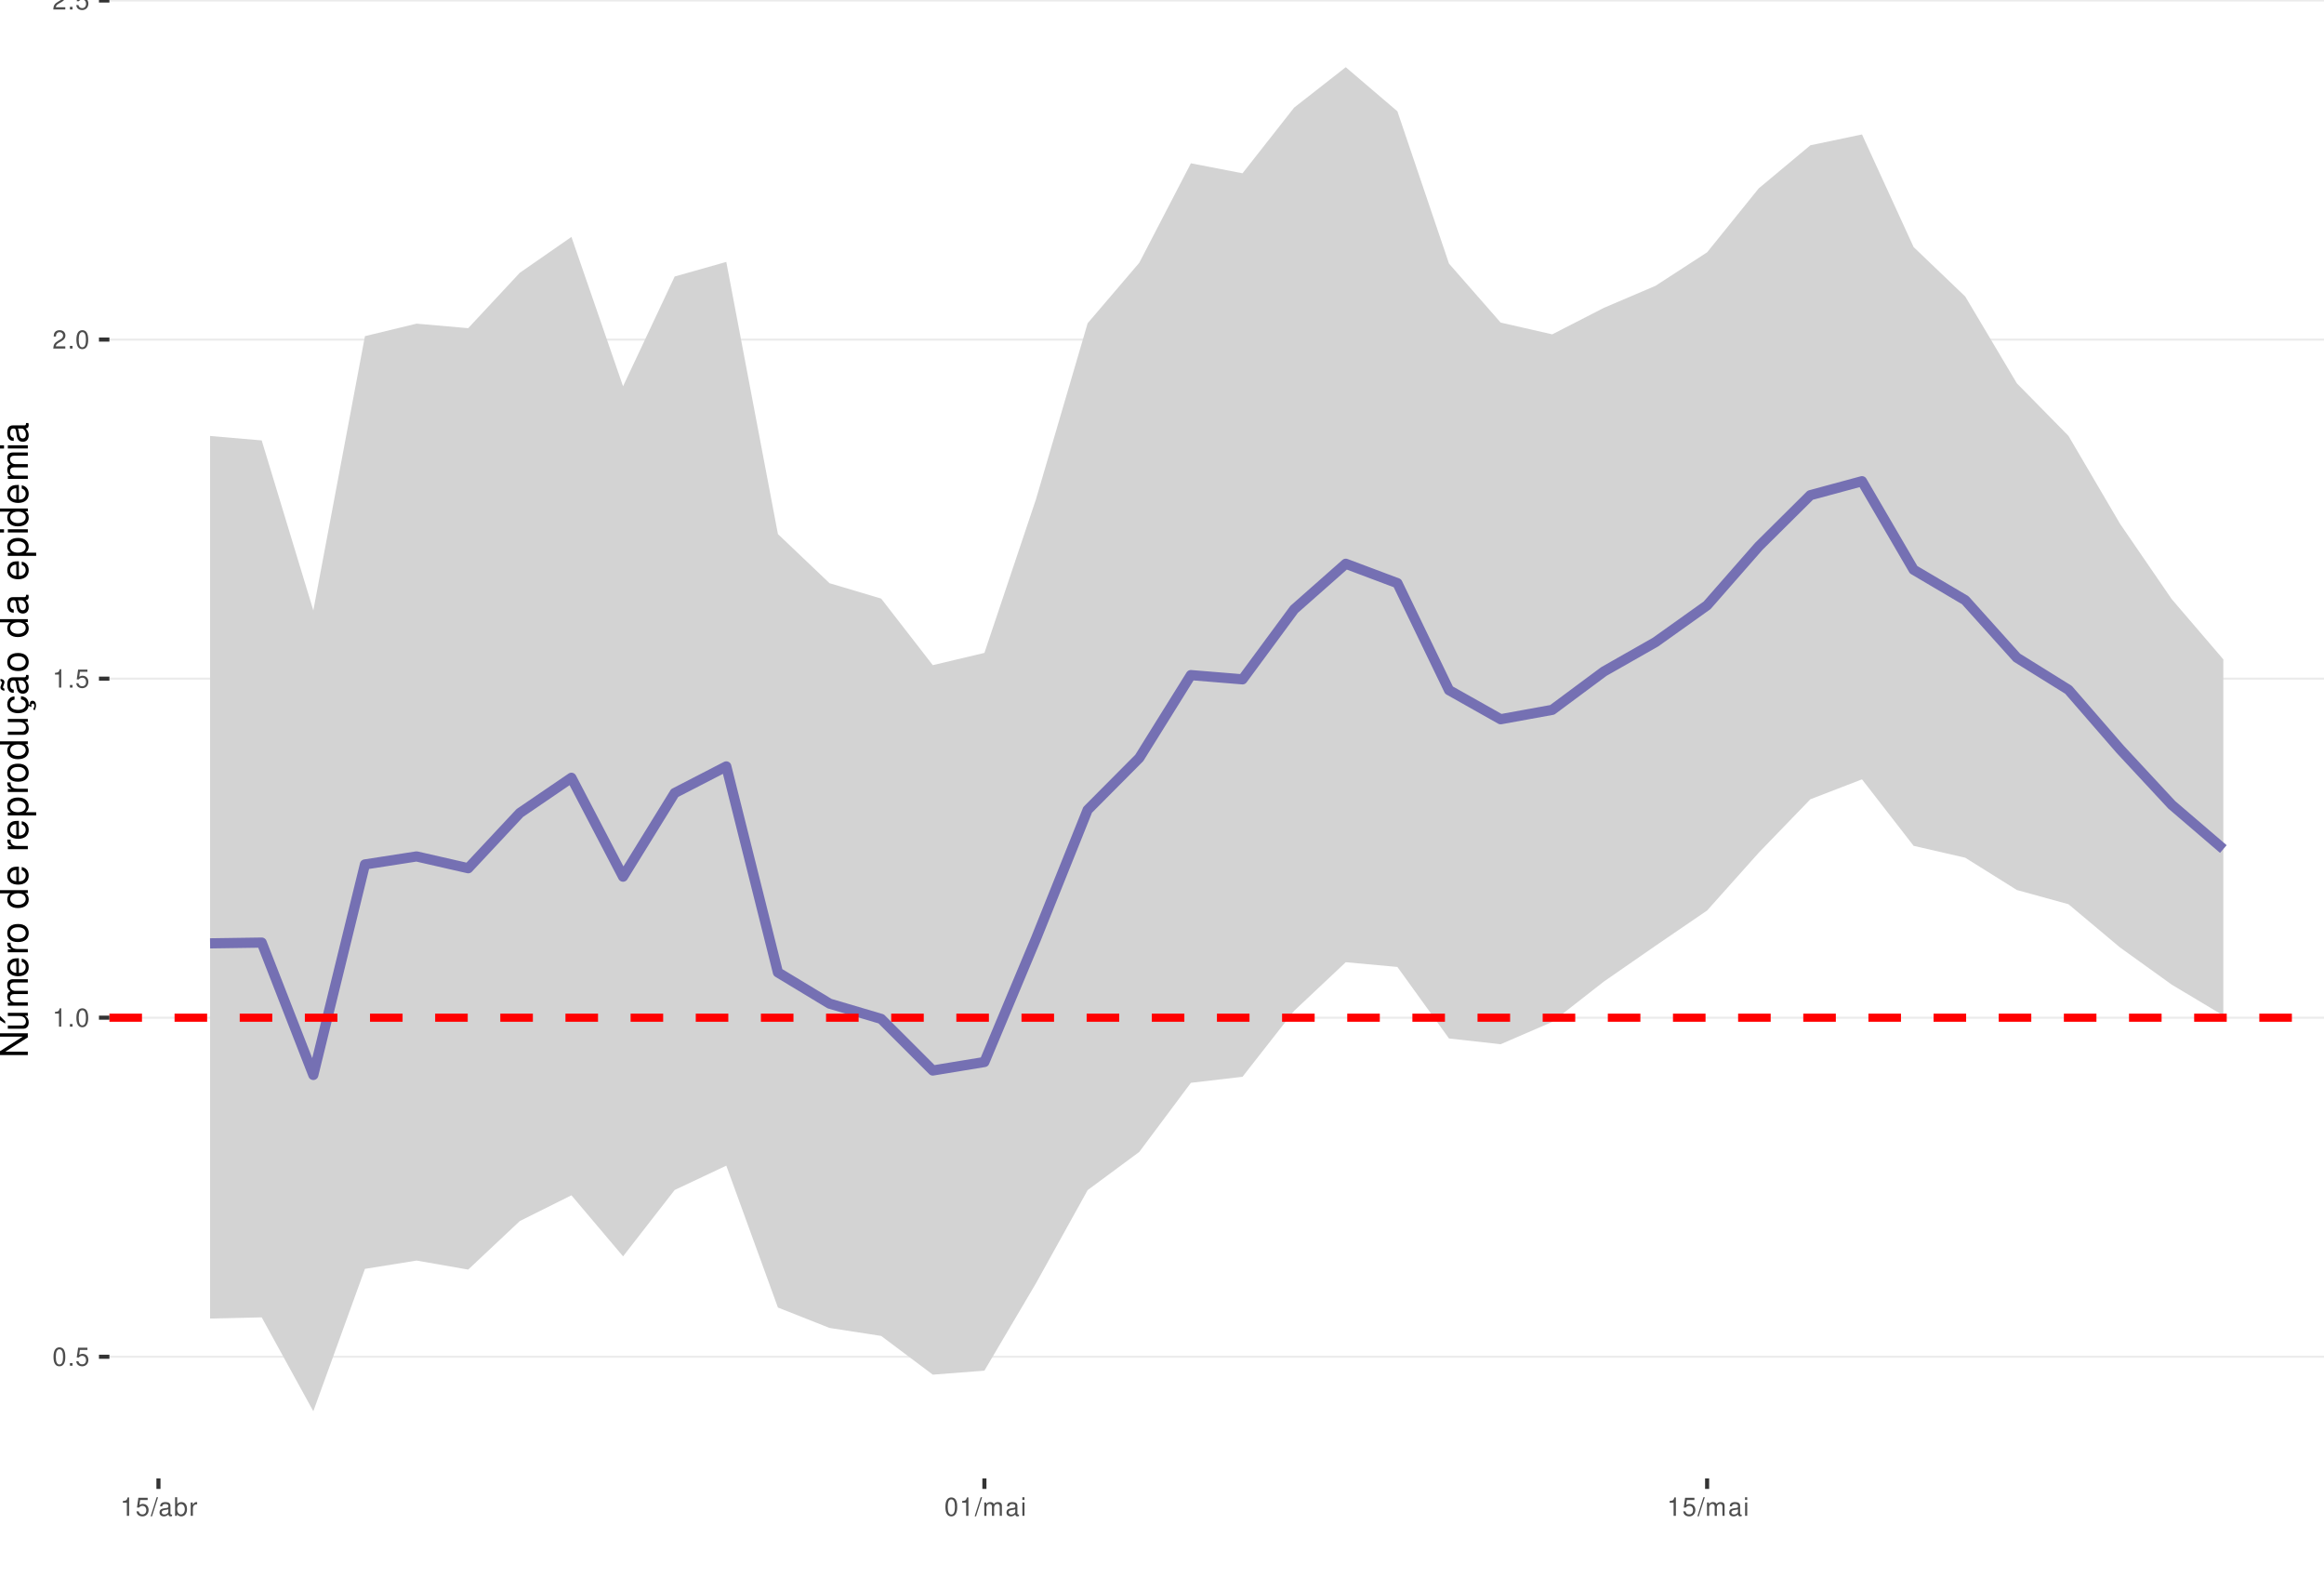
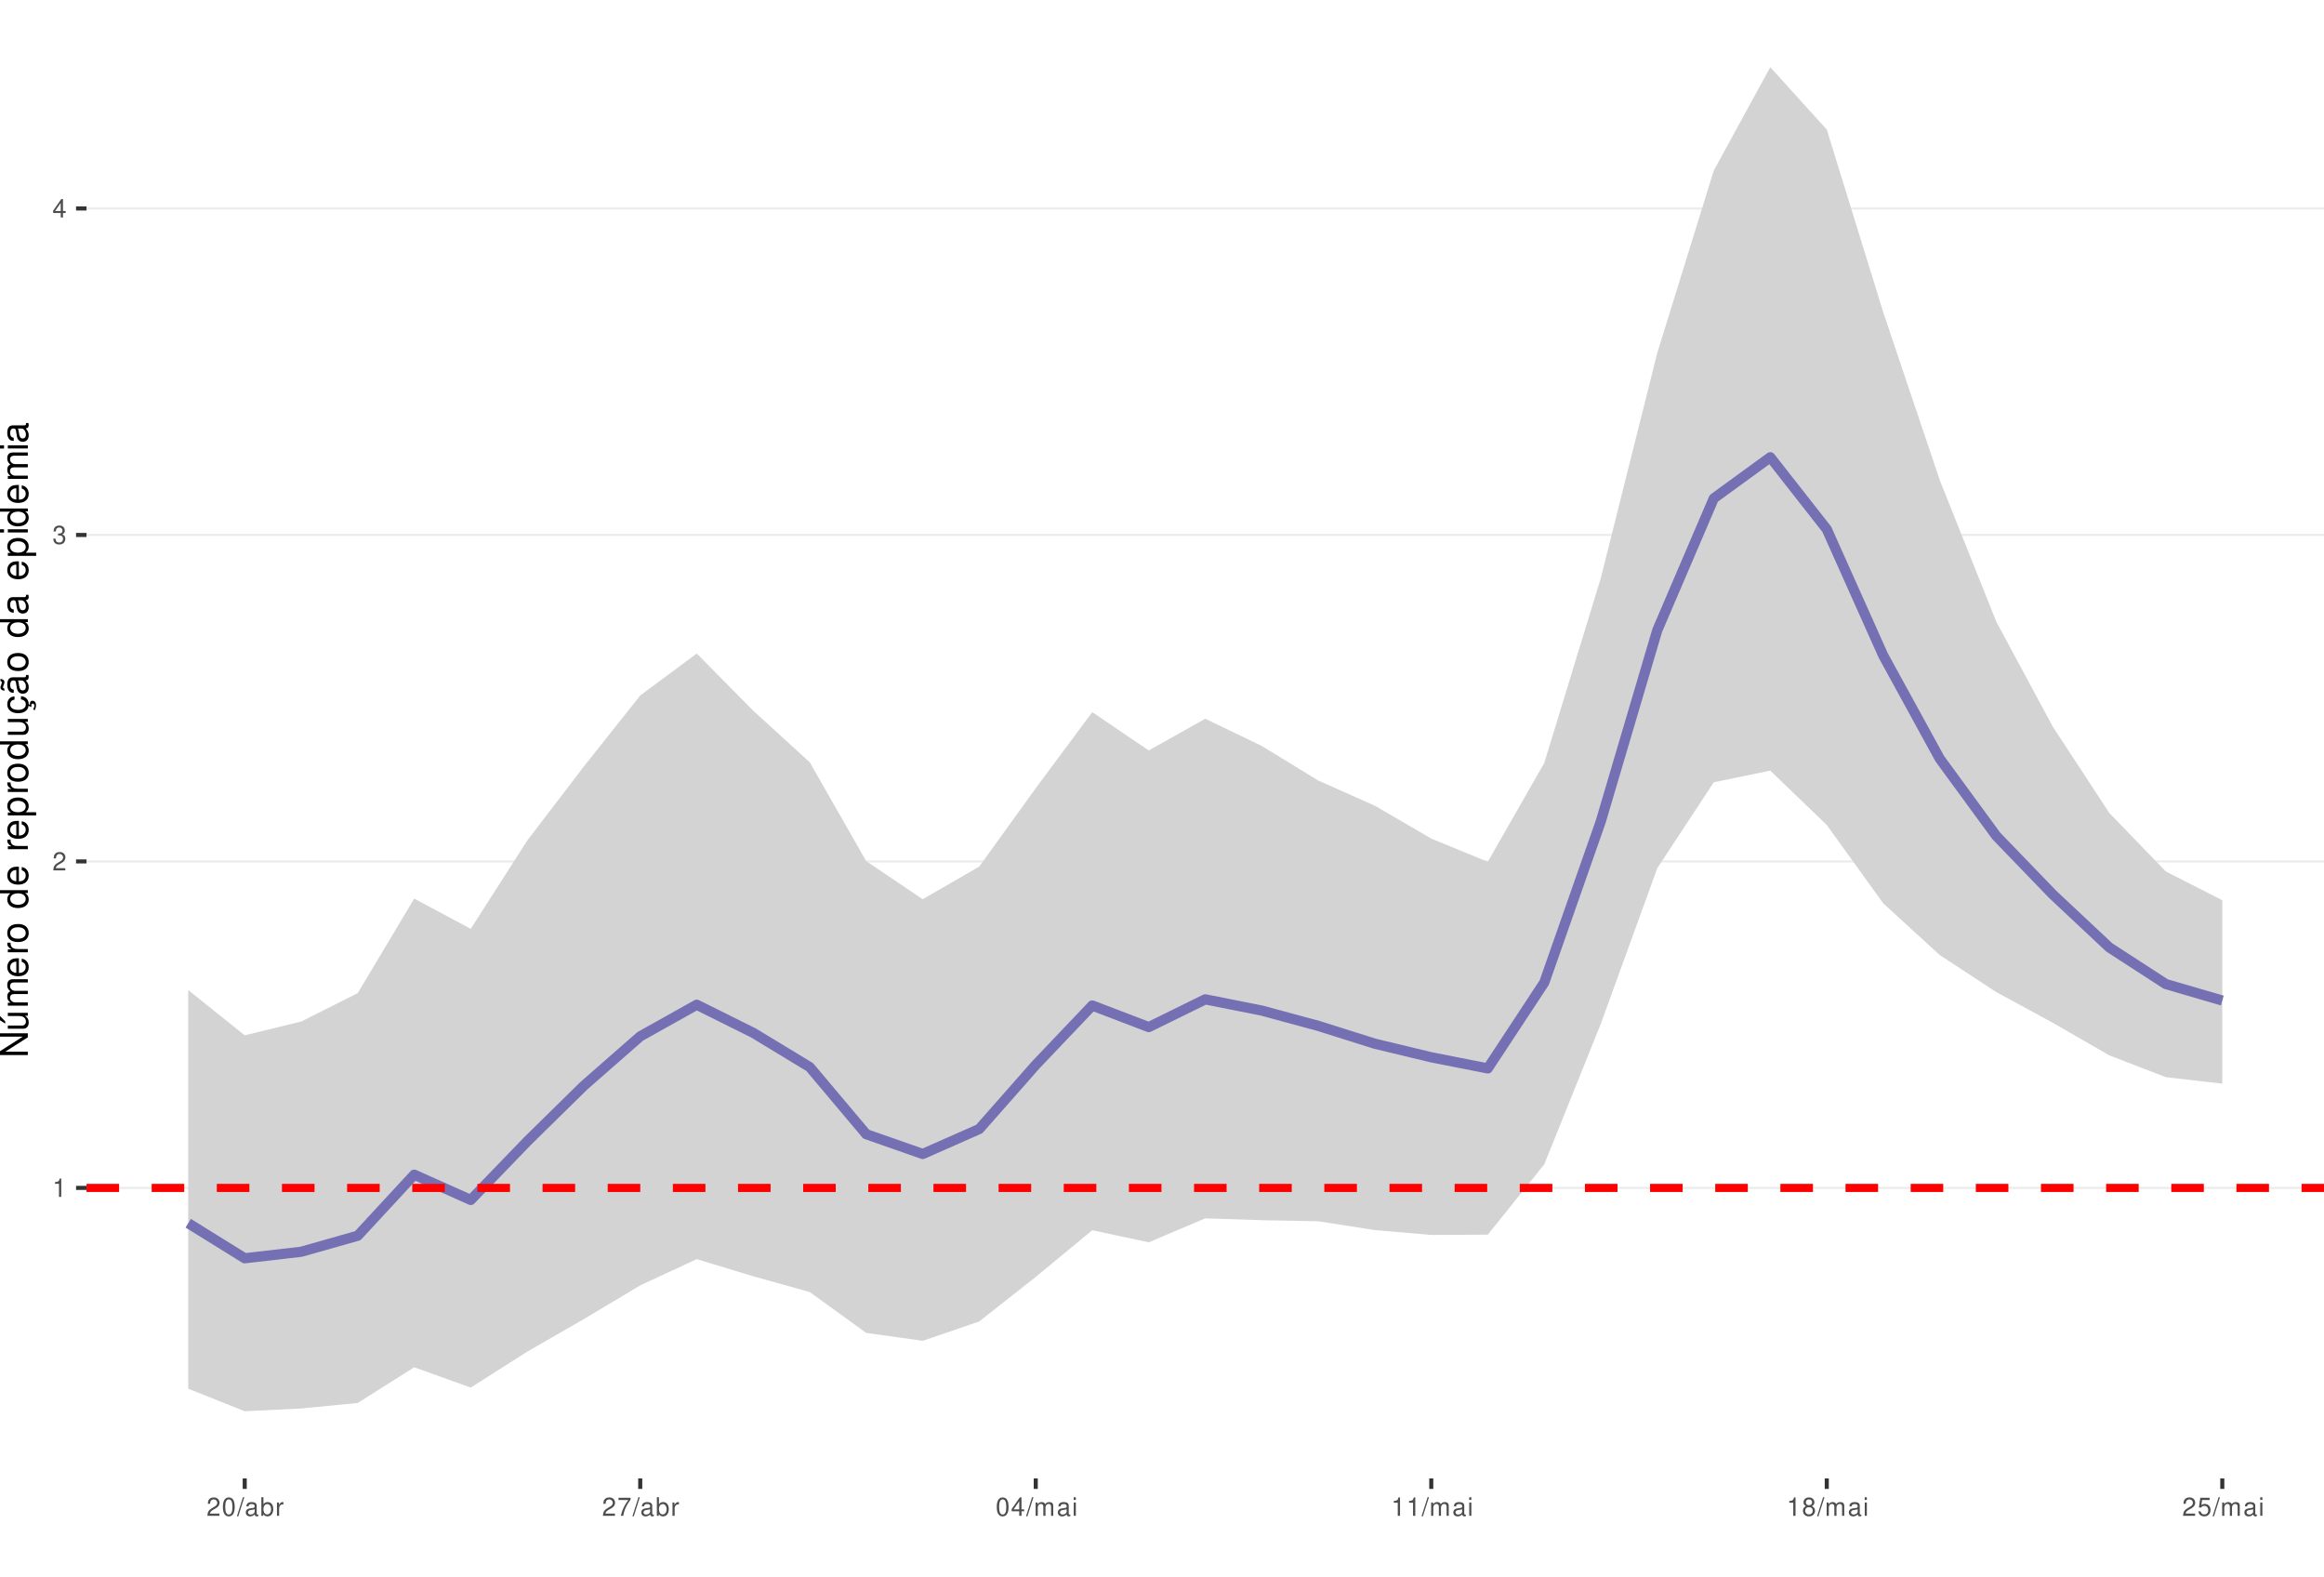
<svg xmlns="http://www.w3.org/2000/svg" xmlns:xlink="http://www.w3.org/1999/xlink" width="609pt" height="413pt" viewBox="0 0 609 413" version="1.1">
  <defs>
    <g>
      <symbol overflow="visible" id="glyph0-0">
        <path style="stroke:none;" d="" />
      </symbol>
      <symbol overflow="visible" id="glyph0-1">
+         <path style="stroke:none;" d="M 1.719 -3.422 L 1.719 0 L 2.312 0 L 2.312 -4.812 L 1.922 -4.812 C 1.719 -4.078 1.578 -3.969 0.672 -3.859 L 0.672 -3.422 Z M 1.719 -3.422 " />
+       </symbol>
+       <symbol overflow="visible" id="glyph0-2">
+         <path style="stroke:none;" d="M 3.375 -0.578 L 0.891 -0.578 C 0.938 -0.984 1.156 -1.234 1.734 -1.578 L 2.406 -1.953 C 3.062 -2.328 3.406 -2.812 3.406 -3.406 C 3.406 -3.812 3.234 -4.188 2.969 -4.438 C 2.688 -4.688 2.344 -4.812 1.891 -4.812 C 1.297 -4.812 0.844 -4.594 0.578 -4.188 C 0.422 -3.938 0.344 -3.641 0.328 -3.141 L 0.922 -3.141 C 0.938 -3.469 0.984 -3.672 1.062 -3.828 C 1.219 -4.125 1.516 -4.297 1.875 -4.297 C 2.406 -4.297 2.797 -3.906 2.797 -3.391 C 2.797 -3.016 2.578 -2.672 2.156 -2.438 L 1.547 -2.078 C 0.562 -1.516 0.281 -1.062 0.219 0 L 3.375 0 Z M 3.375 -0.578 " />
+       </symbol>
+       <symbol overflow="visible" id="glyph0-3">
+         <path style="stroke:none;" d="M 1.469 -2.219 L 1.797 -2.219 C 2.422 -2.219 2.766 -1.922 2.766 -1.344 C 2.766 -0.734 2.406 -0.359 1.797 -0.359 C 1.156 -0.359 0.844 -0.688 0.797 -1.391 L 0.219 -1.391 C 0.234 -1.016 0.312 -0.766 0.422 -0.547 C 0.672 -0.078 1.125 0.156 1.766 0.156 C 2.75 0.156 3.375 -0.438 3.375 -1.344 C 3.375 -1.953 3.141 -2.297 2.562 -2.484 C 3.016 -2.672 3.234 -3 3.234 -3.484 C 3.234 -4.312 2.688 -4.812 1.797 -4.812 C 0.844 -4.812 0.328 -4.281 0.312 -3.266 L 0.906 -3.266 C 0.906 -3.547 0.938 -3.719 1 -3.875 C 1.141 -4.141 1.438 -4.297 1.797 -4.297 C 2.312 -4.297 2.625 -3.984 2.625 -3.469 C 2.625 -3.125 2.516 -2.922 2.25 -2.812 C 2.094 -2.75 1.875 -2.719 1.469 -2.703 Z M 1.469 -2.219 " />
+       </symbol>
+       <symbol overflow="visible" id="glyph0-4">
+         <path style="stroke:none;" d="M 2.172 -1.172 L 2.172 0 L 2.766 0 L 2.766 -1.172 L 3.469 -1.172 L 3.469 -1.688 L 2.766 -1.688 L 2.766 -4.812 L 2.328 -4.812 L 0.188 -1.781 L 0.188 -1.172 Z M 2.172 -1.688 L 0.703 -1.688 L 2.172 -3.812 Z M 2.172 -1.688 " />
+       </symbol>
+       <symbol overflow="visible" id="glyph0-5">
        <path style="stroke:none;" d="M 1.828 -4.812 C 1.391 -4.812 0.984 -4.609 0.75 -4.281 C 0.438 -3.859 0.281 -3.219 0.281 -2.328 C 0.281 -0.703 0.812 0.156 1.828 0.156 C 2.828 0.156 3.375 -0.703 3.375 -2.297 C 3.375 -3.219 3.234 -3.844 2.922 -4.281 C 2.672 -4.625 2.281 -4.812 1.828 -4.812 Z M 1.828 -4.297 C 2.469 -4.297 2.781 -3.641 2.781 -2.344 C 2.781 -0.969 2.469 -0.328 1.812 -0.328 C 1.203 -0.328 0.891 -1 0.891 -2.328 C 0.891 -3.641 1.203 -4.297 1.828 -4.297 Z M 1.828 -4.297 " />
-       </symbol>
-       <symbol overflow="visible" id="glyph0-2">
-         <path style="stroke:none;" d="M 1.266 -0.688 L 0.578 -0.688 L 0.578 0 L 1.266 0 Z M 1.266 -0.688 " />
-       </symbol>
-       <symbol overflow="visible" id="glyph0-3">
-         <path style="stroke:none;" d="M 3.172 -4.719 L 0.734 -4.719 L 0.375 -2.156 L 0.922 -2.156 C 1.188 -2.469 1.422 -2.594 1.797 -2.594 C 2.422 -2.594 2.812 -2.156 2.812 -1.453 C 2.812 -0.781 2.422 -0.359 1.781 -0.359 C 1.266 -0.359 0.953 -0.625 0.812 -1.156 L 0.234 -1.156 C 0.312 -0.766 0.375 -0.578 0.516 -0.406 C 0.781 -0.047 1.266 0.156 1.797 0.156 C 2.75 0.156 3.422 -0.547 3.422 -1.531 C 3.422 -2.469 2.797 -3.109 1.891 -3.109 C 1.562 -3.109 1.297 -3.016 1.016 -2.828 L 1.203 -4.141 L 3.172 -4.141 Z M 3.172 -4.719 " />
-       </symbol>
-       <symbol overflow="visible" id="glyph0-4">
-         <path style="stroke:none;" d="M 1.719 -3.422 L 1.719 0 L 2.312 0 L 2.312 -4.812 L 1.922 -4.812 C 1.719 -4.078 1.578 -3.969 0.672 -3.859 L 0.672 -3.422 Z M 1.719 -3.422 " />
-       </symbol>
-       <symbol overflow="visible" id="glyph0-5">
-         <path style="stroke:none;" d="M 3.375 -0.578 L 0.891 -0.578 C 0.938 -0.984 1.156 -1.234 1.734 -1.578 L 2.406 -1.953 C 3.062 -2.328 3.406 -2.812 3.406 -3.406 C 3.406 -3.812 3.234 -4.188 2.969 -4.438 C 2.688 -4.688 2.344 -4.812 1.891 -4.812 C 1.297 -4.812 0.844 -4.594 0.578 -4.188 C 0.422 -3.938 0.344 -3.641 0.328 -3.141 L 0.922 -3.141 C 0.938 -3.469 0.984 -3.672 1.062 -3.828 C 1.219 -4.125 1.516 -4.297 1.875 -4.297 C 2.406 -4.297 2.797 -3.906 2.797 -3.391 C 2.797 -3.016 2.578 -2.672 2.156 -2.438 L 1.547 -2.078 C 0.562 -1.516 0.281 -1.062 0.219 0 L 3.375 0 Z M 3.375 -0.578 " />
      </symbol>
      <symbol overflow="visible" id="glyph0-6">
        <path style="stroke:none;" d="M 1.531 -4.859 L -0.047 0.141 L 0.312 0.141 L 1.891 -4.859 Z M 1.531 -4.859 " />
      </symbol>
      <symbol overflow="visible" id="glyph0-7">
        <path style="stroke:none;" d="M 3.562 -0.328 C 3.5 -0.312 3.469 -0.312 3.438 -0.312 C 3.25 -0.312 3.141 -0.406 3.141 -0.578 L 3.141 -2.641 C 3.141 -3.25 2.688 -3.594 1.828 -3.594 C 1.312 -3.594 0.906 -3.438 0.672 -3.188 C 0.516 -3 0.453 -2.797 0.438 -2.453 L 0.984 -2.453 C 1.031 -2.875 1.297 -3.078 1.812 -3.078 C 2.312 -3.078 2.594 -2.891 2.594 -2.562 L 2.594 -2.406 C 2.578 -2.172 2.469 -2.078 2.016 -2.031 C 1.219 -1.922 1.109 -1.891 0.891 -1.812 C 0.484 -1.641 0.281 -1.328 0.281 -0.875 C 0.281 -0.25 0.719 0.156 1.422 0.156 C 1.859 0.156 2.219 0 2.609 -0.359 C 2.656 0 2.828 0.156 3.188 0.156 C 3.297 0.156 3.375 0.141 3.562 0.094 Z M 2.594 -1.094 C 2.594 -0.906 2.531 -0.797 2.375 -0.641 C 2.141 -0.438 1.875 -0.328 1.547 -0.328 C 1.109 -0.328 0.859 -0.547 0.859 -0.891 C 0.859 -1.266 1.094 -1.438 1.703 -1.531 C 2.297 -1.609 2.406 -1.641 2.594 -1.719 Z M 2.594 -1.094 " />
      </symbol>
      <symbol overflow="visible" id="glyph0-8">
        <path style="stroke:none;" d="M 0.359 -4.859 L 0.359 0 L 0.859 0 L 0.859 -0.453 C 1.125 -0.047 1.484 0.156 1.969 0.156 C 2.875 0.156 3.484 -0.594 3.484 -1.75 C 3.484 -2.891 2.922 -3.594 1.984 -3.594 C 1.516 -3.594 1.172 -3.406 0.906 -3.016 L 0.906 -4.859 Z M 1.891 -3.062 C 2.5 -3.062 2.906 -2.531 2.906 -1.703 C 2.906 -0.906 2.484 -0.359 1.891 -0.359 C 1.297 -0.359 0.906 -0.906 0.906 -1.719 C 0.906 -2.531 1.297 -3.062 1.891 -3.062 Z M 1.891 -3.062 " />
      </symbol>
      <symbol overflow="visible" id="glyph0-9">
        <path style="stroke:none;" d="M 0.453 -3.484 L 0.453 0 L 1.016 0 L 1.016 -1.812 C 1.031 -2.656 1.375 -3.016 2.141 -3 L 2.141 -3.562 C 2.047 -3.578 1.984 -3.594 1.922 -3.594 C 1.562 -3.594 1.297 -3.375 0.969 -2.859 L 0.969 -3.484 Z M 0.453 -3.484 " />
      </symbol>
      <symbol overflow="visible" id="glyph0-10">
+         <path style="stroke:none;" d="M 3.469 -4.719 L 0.312 -4.719 L 0.312 -4.141 L 2.859 -4.141 C 1.734 -2.531 1.266 -1.547 0.922 0 L 1.547 0 C 1.797 -1.516 2.391 -2.812 3.469 -4.234 Z M 3.469 -4.719 " />
+       </symbol>
+       <symbol overflow="visible" id="glyph0-11">
        <path style="stroke:none;" d="M 0.469 -3.484 L 0.469 0 L 1.031 0 L 1.031 -2.188 C 1.031 -2.703 1.391 -3.109 1.844 -3.109 C 2.25 -3.109 2.484 -2.844 2.484 -2.406 L 2.484 0 L 3.047 0 L 3.047 -2.188 C 3.047 -2.703 3.422 -3.109 3.875 -3.109 C 4.266 -3.109 4.516 -2.844 4.516 -2.406 L 4.516 0 L 5.078 0 L 5.078 -2.609 C 5.078 -3.234 4.719 -3.594 4.062 -3.594 C 3.594 -3.594 3.312 -3.453 2.984 -3.062 C 2.781 -3.422 2.5 -3.594 2.047 -3.594 C 1.578 -3.594 1.266 -3.422 0.984 -3 L 0.984 -3.484 Z M 0.469 -3.484 " />
      </symbol>
-       <symbol overflow="visible" id="glyph0-11">
+       <symbol overflow="visible" id="glyph0-12">
        <path style="stroke:none;" d="M 1 -3.484 L 0.453 -3.484 L 0.453 0 L 1 0 Z M 1 -4.859 L 0.438 -4.859 L 0.438 -4.156 L 1 -4.156 Z M 1 -4.859 " />
+       </symbol>
+       <symbol overflow="visible" id="glyph0-13">
+         <path style="stroke:none;" d="M 2.609 -2.531 C 3.094 -2.828 3.25 -3.078 3.25 -3.531 C 3.25 -4.281 2.672 -4.812 1.828 -4.812 C 1 -4.812 0.406 -4.281 0.406 -3.531 C 0.406 -3.078 0.562 -2.844 1.047 -2.531 C 0.516 -2.266 0.25 -1.875 0.25 -1.344 C 0.25 -0.453 0.891 0.156 1.828 0.156 C 2.766 0.156 3.422 -0.453 3.422 -1.344 C 3.422 -1.875 3.141 -2.266 2.609 -2.531 Z M 1.828 -4.297 C 2.328 -4.297 2.656 -4 2.656 -3.516 C 2.656 -3.062 2.328 -2.766 1.828 -2.766 C 1.328 -2.766 1.016 -3.062 1.016 -3.531 C 1.016 -4 1.328 -4.297 1.828 -4.297 Z M 1.828 -2.266 C 2.422 -2.266 2.812 -1.891 2.812 -1.328 C 2.812 -0.75 2.422 -0.359 1.812 -0.359 C 1.25 -0.359 0.844 -0.766 0.844 -1.312 C 0.844 -1.891 1.234 -2.266 1.828 -2.266 Z M 1.828 -2.266 " />
+       </symbol>
+       <symbol overflow="visible" id="glyph0-14">
+         <path style="stroke:none;" d="M 3.172 -4.719 L 0.734 -4.719 L 0.375 -2.156 L 0.922 -2.156 C 1.188 -2.469 1.422 -2.594 1.797 -2.594 C 2.422 -2.594 2.812 -2.156 2.812 -1.453 C 2.812 -0.781 2.422 -0.359 1.781 -0.359 C 1.266 -0.359 0.953 -0.625 0.812 -1.156 L 0.234 -1.156 C 0.312 -0.766 0.375 -0.578 0.516 -0.406 C 0.781 -0.047 1.266 0.156 1.797 0.156 C 2.75 0.156 3.422 -0.547 3.422 -1.531 C 3.422 -2.469 2.797 -3.109 1.891 -3.109 C 1.562 -3.109 1.297 -3.016 1.016 -2.828 L 1.203 -4.141 L 3.172 -4.141 Z M 3.172 -4.719 " />
      </symbol>
      <symbol overflow="visible" id="glyph1-0">
        <path style="stroke:none;" d="" />
      </symbol>
      <symbol overflow="visible" id="glyph1-1">
        <path style="stroke:none;" d="M -7.297 -6.453 L -7.297 -5.578 L -1.328 -5.578 L -7.297 -1.766 L -7.297 -0.766 L 0 -0.766 L 0 -1.641 L -5.906 -1.641 L 0 -5.406 L 0 -6.453 Z M -7.297 -6.453 " />
      </symbol>
      <symbol overflow="visible" id="glyph1-2">
        <path style="stroke:none;" d="M 0 -4.812 L -5.234 -4.812 L -5.234 -3.984 L -2.266 -3.984 C -1.203 -3.984 -0.5 -3.438 -0.5 -2.562 C -0.5 -1.906 -0.906 -1.484 -1.531 -1.484 L -5.234 -1.484 L -5.234 -0.656 L -1.203 -0.656 C -0.328 -0.656 0.234 -1.297 0.234 -2.312 C 0.234 -3.094 -0.047 -3.578 -0.734 -4.062 L 0 -4.062 Z M -7.406 -2.953 L -5.922 -2 L -5.922 -2.594 L -7.406 -4.094 Z M -7.406 -2.953 " />
      </symbol>
      <symbol overflow="visible" id="glyph1-3">
        <path style="stroke:none;" d="M -5.234 -0.703 L 0 -0.703 L 0 -1.547 L -3.297 -1.547 C -4.047 -1.547 -4.656 -2.094 -4.656 -2.766 C -4.656 -3.391 -4.281 -3.734 -3.609 -3.734 L 0 -3.734 L 0 -4.578 L -3.297 -4.578 C -4.047 -4.578 -4.656 -5.125 -4.656 -5.812 C -4.656 -6.422 -4.266 -6.781 -3.609 -6.781 L 0 -6.781 L 0 -7.625 L -3.938 -7.625 C -4.875 -7.625 -5.391 -7.078 -5.391 -6.094 C -5.391 -5.406 -5.188 -4.984 -4.594 -4.484 C -5.156 -4.188 -5.391 -3.766 -5.391 -3.078 C -5.391 -2.375 -5.125 -1.906 -4.5 -1.469 L -5.234 -1.469 Z M -5.234 -0.703 " />
      </symbol>
      <symbol overflow="visible" id="glyph1-4">
        <path style="stroke:none;" d="M -2.344 -5.125 C -3.141 -5.125 -3.625 -5.062 -4.016 -4.922 C -4.875 -4.578 -5.391 -3.781 -5.391 -2.797 C -5.391 -1.344 -4.281 -0.406 -2.547 -0.406 C -0.812 -0.406 0.234 -1.297 0.234 -2.781 C 0.234 -3.984 -0.453 -4.812 -1.594 -5.016 L -1.594 -4.188 C -0.906 -3.953 -0.547 -3.484 -0.547 -2.812 C -0.547 -2.281 -0.781 -1.828 -1.219 -1.547 C -1.516 -1.344 -1.812 -1.281 -2.344 -1.266 Z M -3.016 -1.297 C -3.984 -1.359 -4.625 -1.953 -4.625 -2.797 C -4.625 -3.641 -3.953 -4.234 -3.016 -4.234 Z M -3.016 -1.297 " />
      </symbol>
      <symbol overflow="visible" id="glyph1-5">
        <path style="stroke:none;" d="M -5.234 -0.688 L 0 -0.688 L 0 -1.531 L -2.719 -1.531 C -3.984 -1.547 -4.547 -2.062 -4.516 -3.203 L -5.359 -3.203 C -5.375 -3.062 -5.391 -2.984 -5.391 -2.891 C -5.391 -2.344 -5.062 -1.938 -4.297 -1.453 L -5.234 -1.453 Z M -5.234 -0.688 " />
      </symbol>
      <symbol overflow="visible" id="glyph1-6">
        <path style="stroke:none;" d="M -5.391 -2.719 C -5.391 -1.234 -4.344 -0.359 -2.578 -0.359 C -0.812 -0.359 0.234 -1.234 0.234 -2.734 C 0.234 -4.203 -0.812 -5.094 -2.547 -5.094 C -4.359 -5.094 -5.391 -4.234 -5.391 -2.719 Z M -4.625 -2.734 C -4.625 -3.672 -3.844 -4.234 -2.547 -4.234 C -1.312 -4.234 -0.547 -3.656 -0.547 -2.734 C -0.547 -1.797 -1.312 -1.234 -2.578 -1.234 C -3.844 -1.234 -4.625 -1.797 -4.625 -2.734 Z M -4.625 -2.734 " />
      </symbol>
      <symbol overflow="visible" id="glyph1-7">
        <path style="stroke:none;" d="" />
      </symbol>
      <symbol overflow="visible" id="glyph1-8">
        <path style="stroke:none;" d="M -7.297 -4.953 L -7.297 -4.125 L -4.578 -4.125 C -5.109 -3.766 -5.391 -3.203 -5.391 -2.516 C -5.391 -1.156 -4.297 -0.266 -2.625 -0.266 C -0.859 -0.266 0.234 -1.125 0.234 -2.547 C 0.234 -3.266 -0.047 -3.766 -0.688 -4.203 L 0 -4.203 L 0 -4.953 Z M -4.609 -2.656 C -4.609 -3.547 -3.812 -4.125 -2.562 -4.125 C -1.344 -4.125 -0.547 -3.547 -0.547 -2.656 C -0.547 -1.734 -1.359 -1.125 -2.578 -1.125 C -3.797 -1.125 -4.609 -1.734 -4.609 -2.656 Z M -4.609 -2.656 " />
      </symbol>
      <symbol overflow="visible" id="glyph1-9">
        <path style="stroke:none;" d="M 2.188 -0.547 L 2.188 -1.375 L -0.547 -1.375 C -0.016 -1.812 0.234 -2.312 0.234 -2.984 C 0.234 -4.344 -0.859 -5.234 -2.531 -5.234 C -4.297 -5.234 -5.391 -4.375 -5.391 -2.984 C -5.391 -2.266 -5.062 -1.703 -4.453 -1.312 L -5.234 -1.312 L -5.234 -0.547 Z M -4.609 -2.844 C -4.609 -3.766 -3.797 -4.359 -2.547 -4.359 C -1.359 -4.359 -0.547 -3.75 -0.547 -2.844 C -0.547 -1.953 -1.344 -1.375 -2.578 -1.375 C -3.812 -1.375 -4.609 -1.953 -4.609 -2.844 Z M -4.609 -2.844 " />
      </symbol>
      <symbol overflow="visible" id="glyph1-10">
        <path style="stroke:none;" d="M 0 -4.812 L -5.234 -4.812 L -5.234 -3.984 L -2.266 -3.984 C -1.203 -3.984 -0.5 -3.438 -0.5 -2.562 C -0.5 -1.906 -0.906 -1.484 -1.531 -1.484 L -5.234 -1.484 L -5.234 -0.656 L -1.203 -0.656 C -0.328 -0.656 0.234 -1.297 0.234 -2.312 C 0.234 -3.094 -0.047 -3.578 -0.734 -4.062 L 0 -4.062 Z M 0 -4.812 " />
      </symbol>
      <symbol overflow="visible" id="glyph1-11">
        <path style="stroke:none;" d="M 0.234 -2.641 C 0.234 -3.875 -0.547 -4.703 -1.797 -4.766 L -1.797 -3.938 C -0.953 -3.797 -0.531 -3.359 -0.531 -2.656 C -0.531 -1.734 -1.281 -1.188 -2.516 -1.188 C -3.844 -1.188 -4.625 -1.719 -4.625 -2.625 C -4.625 -3.328 -4.203 -3.766 -3.484 -3.875 L -3.484 -4.703 C -3.984 -4.672 -4.312 -4.562 -4.609 -4.359 C -5.094 -4 -5.391 -3.375 -5.391 -2.641 C -5.391 -1.219 -4.266 -0.312 -2.531 -0.312 C -1.469 -0.312 -0.625 -0.672 -0.156 -1.312 C 0.047 -1.594 0.125 -1.812 0.203 -2.25 L 0.922 -1.938 L 0.984 -2.062 C 0.938 -2.188 0.906 -2.25 0.906 -2.375 C 0.906 -2.656 1.047 -2.828 1.281 -2.828 C 1.547 -2.828 1.734 -2.594 1.734 -2.297 C 1.734 -2.031 1.672 -1.844 1.438 -1.406 L 1.406 -1.312 L 1.812 -1.094 C 2.078 -1.75 2.141 -1.953 2.141 -2.344 C 2.141 -3.109 1.781 -3.578 1.203 -3.578 C 0.781 -3.578 0.547 -3.297 0.547 -2.797 C 0.547 -2.703 0.547 -2.641 0.562 -2.516 Z M 0.234 -2.641 " />
      </symbol>
      <symbol overflow="visible" id="glyph1-12">
        <path style="stroke:none;" d="M -0.484 -5.344 C -0.469 -5.266 -0.469 -5.219 -0.469 -5.172 C -0.469 -4.875 -0.625 -4.719 -0.875 -4.719 L -3.953 -4.719 C -4.891 -4.719 -5.391 -4.047 -5.391 -2.75 C -5.391 -1.984 -5.172 -1.375 -4.781 -1.016 C -4.516 -0.766 -4.203 -0.672 -3.688 -0.656 L -3.688 -1.484 C -4.328 -1.562 -4.625 -1.938 -4.625 -2.719 C -4.625 -3.484 -4.344 -3.891 -3.844 -3.891 L -3.625 -3.891 C -3.266 -3.875 -3.125 -3.703 -3.047 -3.016 C -2.891 -1.844 -2.844 -1.656 -2.719 -1.344 C -2.453 -0.734 -2 -0.422 -1.312 -0.422 C -0.375 -0.422 0.234 -1.078 0.234 -2.141 C 0.234 -2.797 0 -3.328 -0.547 -3.922 C 0 -3.984 0.234 -4.234 0.234 -4.781 C 0.234 -4.953 0.203 -5.062 0.141 -5.344 Z M -1.656 -3.891 C -1.375 -3.891 -1.203 -3.812 -0.969 -3.562 C -0.656 -3.219 -0.5 -2.812 -0.5 -2.312 C -0.5 -1.672 -0.812 -1.297 -1.344 -1.297 C -1.891 -1.297 -2.172 -1.656 -2.297 -2.547 C -2.422 -3.438 -2.453 -3.609 -2.594 -3.891 Z M -7.172 -3.75 C -6.922 -3.672 -6.812 -3.547 -6.812 -3.375 C -6.812 -3.25 -6.875 -2.984 -6.984 -2.734 C -7.156 -2.312 -7.172 -2.25 -7.172 -2.047 C -7.172 -1.594 -6.797 -1.297 -6.141 -1.188 L -6.141 -1.766 C -6.375 -1.812 -6.5 -1.938 -6.5 -2.094 C -6.5 -2.203 -6.469 -2.344 -6.375 -2.578 C -6.156 -3.156 -6.125 -3.234 -6.125 -3.438 C -6.125 -3.922 -6.484 -4.219 -7.172 -4.312 Z M -7.172 -3.75 " />
      </symbol>
      <symbol overflow="visible" id="glyph1-13">
        <path style="stroke:none;" d="M -0.484 -5.344 C -0.469 -5.266 -0.469 -5.219 -0.469 -5.172 C -0.469 -4.875 -0.625 -4.719 -0.875 -4.719 L -3.953 -4.719 C -4.891 -4.719 -5.391 -4.047 -5.391 -2.75 C -5.391 -1.984 -5.172 -1.375 -4.781 -1.016 C -4.516 -0.766 -4.203 -0.672 -3.688 -0.656 L -3.688 -1.484 C -4.328 -1.562 -4.625 -1.938 -4.625 -2.719 C -4.625 -3.484 -4.344 -3.891 -3.844 -3.891 L -3.625 -3.891 C -3.266 -3.875 -3.125 -3.703 -3.047 -3.016 C -2.891 -1.844 -2.844 -1.656 -2.719 -1.344 C -2.453 -0.734 -2 -0.422 -1.312 -0.422 C -0.375 -0.422 0.234 -1.078 0.234 -2.141 C 0.234 -2.797 0 -3.328 -0.547 -3.922 C 0 -3.984 0.234 -4.234 0.234 -4.781 C 0.234 -4.953 0.203 -5.062 0.141 -5.344 Z M -1.656 -3.891 C -1.375 -3.891 -1.203 -3.812 -0.969 -3.562 C -0.656 -3.219 -0.5 -2.812 -0.5 -2.312 C -0.5 -1.672 -0.812 -1.297 -1.344 -1.297 C -1.891 -1.297 -2.172 -1.656 -2.297 -2.547 C -2.422 -3.438 -2.453 -3.609 -2.594 -3.891 Z M -1.656 -3.891 " />
      </symbol>
      <symbol overflow="visible" id="glyph1-14">
        <path style="stroke:none;" d="M -5.234 -1.5 L -5.234 -0.672 L 0 -0.672 L 0 -1.5 Z M -7.297 -1.5 L -7.297 -0.656 L -6.234 -0.656 L -6.234 -1.5 Z M -7.297 -1.5 " />
      </symbol>
    </g>
    <clipPath id="clip1">
-       <path d="M 28.672 0 L 609 0 L 609 387.328 L 28.672 387.328 Z M 28.672 0 " />
+       <path d="M 22.672 0 L 609 0 L 609 387.328 L 22.672 387.328 Z M 22.672 0 " />
    </clipPath>
    <clipPath id="clip2">
-       <path d="M 28.672 355 L 609 355 L 609 356 L 28.672 356 Z M 28.672 355 " />
+       <path d="M 22.672 310 L 609 310 L 609 312 L 22.672 312 Z M 22.672 310 " />
    </clipPath>
    <clipPath id="clip3">
-       <path d="M 28.672 266 L 609 266 L 609 267 L 28.672 267 Z M 28.672 266 " />
+       <path d="M 22.672 225 L 609 225 L 609 226 L 22.672 226 Z M 22.672 225 " />
    </clipPath>
    <clipPath id="clip4">
-       <path d="M 28.672 177 L 609 177 L 609 179 L 28.672 179 Z M 28.672 177 " />
+       <path d="M 22.672 139 L 609 139 L 609 141 L 22.672 141 Z M 22.672 139 " />
    </clipPath>
    <clipPath id="clip5">
-       <path d="M 28.672 88 L 609 88 L 609 90 L 28.672 90 Z M 28.672 88 " />
+       <path d="M 22.672 54 L 609 54 L 609 55 L 22.672 55 Z M 22.672 54 " />
    </clipPath>
    <clipPath id="clip6">
-       <path d="M 28.672 0 L 609 0 L 609 1 L 28.672 1 Z M 28.672 0 " />
-     </clipPath>
-     <clipPath id="clip7">
-       <path d="M 28.672 265 L 609 265 L 609 268 L 28.672 268 Z M 28.672 265 " />
+       <path d="M 22.672 310 L 609 310 L 609 313 L 22.672 313 Z M 22.672 310 " />
    </clipPath>
  </defs>
  <g id="surface11">
    <rect x="0" y="0" width="609" height="413" style="fill:rgb(100%,100%,100%);fill-opacity:1;stroke:none;" />
    <rect x="0" y="0" width="609" height="413" style="fill:rgb(100%,100%,100%);fill-opacity:1;stroke:none;" />
    <path style="fill:none;stroke-width:1.067;stroke-linecap:round;stroke-linejoin:round;stroke:rgb(100%,100%,100%);stroke-opacity:1;stroke-miterlimit:10;" d="M 0 413 L 609 413 L 609 0 L 0 0 Z M 0 413 " />
    <g clip-path="url(#clip1)" clip-rule="nonzero">
-       <path style=" stroke:none;fill-rule:nonzero;fill:rgb(100%,100%,100%);fill-opacity:1;" d="M 28.672 387.328 L 609 387.328 L 609 0 L 28.672 0 Z M 28.672 387.328 " />
+       <path style=" stroke:none;fill-rule:nonzero;fill:rgb(100%,100%,100%);fill-opacity:1;" d="M 22.672 387.328 L 609 387.328 L 609 0 L 22.672 0 Z M 22.672 387.328 " />
    </g>
    <g clip-path="url(#clip2)" clip-rule="nonzero">
-       <path style="fill:none;stroke-width:0.533;stroke-linecap:butt;stroke-linejoin:round;stroke:rgb(92.157%,92.157%,92.157%);stroke-opacity:1;stroke-miterlimit:10;" d="M 28.672 355.445 L 609 355.445 " />
+       <path style="fill:none;stroke-width:0.533;stroke-linecap:butt;stroke-linejoin:round;stroke:rgb(92.157%,92.157%,92.157%);stroke-opacity:1;stroke-miterlimit:10;" d="M 22.672 311.211 L 609 311.211 " />
    </g>
    <g clip-path="url(#clip3)" clip-rule="nonzero">
-       <path style="fill:none;stroke-width:0.533;stroke-linecap:butt;stroke-linejoin:round;stroke:rgb(92.157%,92.157%,92.157%);stroke-opacity:1;stroke-miterlimit:10;" d="M 28.672 266.617 L 609 266.617 " />
+       <path style="fill:none;stroke-width:0.533;stroke-linecap:butt;stroke-linejoin:round;stroke:rgb(92.157%,92.157%,92.157%);stroke-opacity:1;stroke-miterlimit:10;" d="M 22.672 225.68 L 609 225.68 " />
    </g>
    <g clip-path="url(#clip4)" clip-rule="nonzero">
-       <path style="fill:none;stroke-width:0.533;stroke-linecap:butt;stroke-linejoin:round;stroke:rgb(92.157%,92.157%,92.157%);stroke-opacity:1;stroke-miterlimit:10;" d="M 28.672 177.793 L 609 177.793 " />
+       <path style="fill:none;stroke-width:0.533;stroke-linecap:butt;stroke-linejoin:round;stroke:rgb(92.157%,92.157%,92.157%);stroke-opacity:1;stroke-miterlimit:10;" d="M 22.672 140.148 L 609 140.148 " />
    </g>
    <g clip-path="url(#clip5)" clip-rule="nonzero">
-       <path style="fill:none;stroke-width:0.533;stroke-linecap:butt;stroke-linejoin:round;stroke:rgb(92.157%,92.157%,92.157%);stroke-opacity:1;stroke-miterlimit:10;" d="M 28.672 88.965 L 609 88.965 " />
-     </g>
+       <path style="fill:none;stroke-width:0.533;stroke-linecap:butt;stroke-linejoin:round;stroke:rgb(92.157%,92.157%,92.157%);stroke-opacity:1;stroke-miterlimit:10;" d="M 22.672 54.617 L 609 54.617 " />
+     </g>
+     <path style=" stroke:none;fill-rule:nonzero;fill:rgb(82.745%,82.745%,82.745%);fill-opacity:1;" d="M 49.324 259.379 L 64.129 271.23 L 78.934 267.621 L 93.742 260.176 L 108.547 235.414 L 123.355 243.344 L 138.16 220.215 L 152.965 200.844 L 167.773 182.199 L 182.578 171.211 L 197.387 186.191 L 212.191 199.699 L 226.996 225.613 L 241.805 235.578 L 256.609 227.027 L 271.418 206.484 L 286.223 186.559 L 301.031 196.605 L 315.836 188.293 L 330.641 195.426 L 345.449 204.484 L 360.254 211.07 L 375.062 219.691 L 389.867 225.781 L 404.672 199.883 L 419.48 151.488 L 434.285 92.457 L 449.094 44.68 L 463.898 17.605 L 478.703 33.941 L 493.512 81.848 L 508.316 125.805 L 523.125 162.871 L 537.93 190.383 L 552.734 212.969 L 567.543 228.301 L 582.348 235.855 L 582.348 283.906 L 567.543 282.203 L 552.734 276.48 L 537.93 267.949 L 523.125 259.914 L 508.316 250.207 L 493.512 236.672 L 478.703 216.133 L 463.898 201.887 L 449.094 204.938 L 434.285 227.461 L 419.48 268.242 L 404.672 305.035 L 389.867 323.465 L 375.062 323.531 L 360.254 322.258 L 345.449 319.945 L 330.641 319.668 L 315.836 319.188 L 301.031 325.461 L 286.223 322.297 L 271.418 334.527 L 256.609 346.191 L 241.805 351.27 L 226.996 349.199 L 212.191 338.488 L 197.387 334.363 L 182.578 329.875 L 167.773 336.742 L 152.965 345.598 L 138.16 354.109 L 123.355 363.523 L 108.547 358.203 L 93.742 367.547 L 78.934 368.996 L 64.129 369.723 L 49.324 363.816 Z M 49.324 259.379 " />
+     <path style="fill:none;stroke-width:2.667;stroke-linecap:butt;stroke-linejoin:round;stroke:rgb(45.882%,43.922%,70.196%);stroke-opacity:1;stroke-miterlimit:10;" d="M 49.324 320.461 L 64.129 329.645 L 78.934 327.938 L 93.742 323.742 L 108.547 307.746 L 123.355 314.367 L 138.16 299.02 L 152.965 284.473 L 167.773 271.504 L 182.578 263.219 L 197.387 270.586 L 212.191 279.555 L 226.996 297.137 L 241.805 302.324 L 256.609 295.785 L 271.418 278.98 L 286.223 263.422 L 301.031 269.082 L 315.836 261.809 L 330.641 264.754 L 345.449 268.762 L 360.254 273.426 L 375.062 276.992 L 389.867 279.906 L 404.672 257.41 L 419.48 215.207 L 434.285 165.129 L 449.094 130.566 L 463.898 119.789 L 478.703 138.66 L 493.512 171.75 L 508.316 198.77 L 523.125 219 L 537.93 234.336 L 552.734 248.211 L 567.543 257.805 L 582.348 262.121 " />
    <g clip-path="url(#clip6)" clip-rule="nonzero">
-       <path style="fill:none;stroke-width:0.533;stroke-linecap:butt;stroke-linejoin:round;stroke:rgb(92.157%,92.157%,92.157%);stroke-opacity:1;stroke-miterlimit:10;" d="M 28.672 0.137 L 609 0.137 " />
-     </g>
-     <path style=" stroke:none;fill-rule:nonzero;fill:rgb(82.745%,82.745%,82.745%);fill-opacity:1;" d="M 55.051 114.219 L 68.578 115.383 L 82.105 159.922 L 95.633 88.066 L 109.16 84.789 L 122.688 85.977 L 136.215 71.461 L 149.742 62.07 L 163.27 101.199 L 176.797 72.441 L 190.324 68.617 L 203.852 139.914 L 217.379 152.789 L 230.906 156.82 L 244.434 174.258 L 257.961 171.047 L 271.488 130.758 L 285.016 84.68 L 298.543 68.844 L 312.07 42.781 L 325.598 45.398 L 339.125 28.191 L 352.656 17.605 L 366.184 29.16 L 379.711 69.066 L 393.238 84.504 L 406.766 87.594 L 420.293 80.652 L 433.82 74.879 L 447.348 66.102 L 460.875 49.348 L 474.402 38.062 L 487.93 35.223 L 501.457 64.723 L 514.984 77.672 L 528.512 100.422 L 542.039 114.188 L 555.566 137.242 L 569.094 156.965 L 582.621 172.746 L 582.621 266.059 L 569.094 257.953 L 555.566 248.234 L 542.039 236.891 L 528.512 233.164 L 514.984 224.707 L 501.457 221.59 L 487.93 204.176 L 474.402 209.395 L 460.875 223.395 L 447.348 238.531 L 433.82 247.777 L 420.293 257.148 L 406.766 267.719 L 393.238 273.566 L 379.711 272.062 L 366.184 253.324 L 352.656 252.082 L 339.125 264.82 L 325.598 282.098 L 312.07 283.676 L 298.543 301.785 L 285.016 311.785 L 271.488 336.176 L 257.961 359.086 L 244.434 360.133 L 230.906 349.988 L 217.379 347.898 L 203.852 342.547 L 190.324 305.379 L 176.797 311.754 L 163.27 329.141 L 149.742 313.148 L 136.215 319.891 L 122.688 332.609 L 109.16 330.246 L 95.633 332.422 L 82.105 369.723 L 68.578 345.125 L 55.051 345.434 Z M 55.051 114.219 " />
-     <path style="fill:none;stroke-width:2.667;stroke-linecap:butt;stroke-linejoin:round;stroke:rgb(45.882%,43.922%,70.196%);stroke-opacity:1;stroke-miterlimit:10;" d="M 55.051 247.141 L 68.578 246.941 L 82.105 281.617 L 95.633 226.469 L 109.16 224.371 L 122.688 227.461 L 136.215 212.992 L 149.742 203.766 L 163.27 229.668 L 176.797 207.758 L 190.324 200.785 L 203.852 254.754 L 217.379 262.93 L 230.906 266.93 L 244.434 280.453 L 257.961 278.227 L 271.488 245.895 L 285.016 212.176 L 298.543 198.57 L 312.07 176.867 L 325.598 177.973 L 339.125 159.641 L 352.656 147.695 L 366.184 152.781 L 379.711 180.805 L 393.238 188.426 L 406.766 185.965 L 420.293 175.922 L 433.82 168.223 L 447.348 158.582 L 460.875 143.148 L 474.402 129.727 L 487.93 126.07 L 501.457 149.254 L 514.984 157.242 L 528.512 172.297 L 542.039 180.707 L 555.566 196.281 L 569.094 210.84 L 582.621 222.434 " />
-     <g clip-path="url(#clip7)" clip-rule="nonzero">
-       <path style="fill:none;stroke-width:2.134;stroke-linecap:butt;stroke-linejoin:round;stroke:rgb(100%,0%,0%);stroke-opacity:1;stroke-dasharray:8.536,8.536;stroke-miterlimit:10;" d="M 28.672 266.617 L 609 266.617 " />
-     </g>
-     <g style="fill:rgb(30.196%,30.196%,30.196%);fill-opacity:1;">
-       <use xlink:href="#glyph0-1" x="13.738" y="357.793" />
-       <use xlink:href="#glyph0-2" x="17.738" y="357.793" />
-       <use xlink:href="#glyph0-3" x="19.738" y="357.793" />
-     </g>
-     <g style="fill:rgb(30.196%,30.196%,30.196%);fill-opacity:1;">
-       <use xlink:href="#glyph0-4" x="13.738" y="268.965" />
-       <use xlink:href="#glyph0-2" x="17.738" y="268.965" />
-       <use xlink:href="#glyph0-1" x="19.738" y="268.965" />
-     </g>
-     <g style="fill:rgb(30.196%,30.196%,30.196%);fill-opacity:1;">
-       <use xlink:href="#glyph0-4" x="13.738" y="180.141" />
-       <use xlink:href="#glyph0-2" x="17.738" y="180.141" />
-       <use xlink:href="#glyph0-3" x="19.738" y="180.141" />
-     </g>
-     <g style="fill:rgb(30.196%,30.196%,30.196%);fill-opacity:1;">
-       <use xlink:href="#glyph0-5" x="13.738" y="91.312" />
-       <use xlink:href="#glyph0-2" x="17.738" y="91.312" />
-       <use xlink:href="#glyph0-1" x="19.738" y="91.312" />
-     </g>
-     <g style="fill:rgb(30.196%,30.196%,30.196%);fill-opacity:1;">
-       <use xlink:href="#glyph0-5" x="13.738" y="2.484" />
-       <use xlink:href="#glyph0-2" x="17.738" y="2.484" />
-       <use xlink:href="#glyph0-3" x="19.738" y="2.484" />
-     </g>
-     <path style="fill:none;stroke-width:1.067;stroke-linecap:butt;stroke-linejoin:round;stroke:rgb(20%,20%,20%);stroke-opacity:1;stroke-miterlimit:10;" d="M 25.93 355.445 L 28.672 355.445 " />
-     <path style="fill:none;stroke-width:1.067;stroke-linecap:butt;stroke-linejoin:round;stroke:rgb(20%,20%,20%);stroke-opacity:1;stroke-miterlimit:10;" d="M 25.93 266.617 L 28.672 266.617 " />
-     <path style="fill:none;stroke-width:1.067;stroke-linecap:butt;stroke-linejoin:round;stroke:rgb(20%,20%,20%);stroke-opacity:1;stroke-miterlimit:10;" d="M 25.93 177.793 L 28.672 177.793 " />
-     <path style="fill:none;stroke-width:1.067;stroke-linecap:butt;stroke-linejoin:round;stroke:rgb(20%,20%,20%);stroke-opacity:1;stroke-miterlimit:10;" d="M 25.93 88.965 L 28.672 88.965 " />
-     <path style="fill:none;stroke-width:1.067;stroke-linecap:butt;stroke-linejoin:round;stroke:rgb(20%,20%,20%);stroke-opacity:1;stroke-miterlimit:10;" d="M 25.93 0.137 L 28.672 0.137 " />
-     <path style="fill:none;stroke-width:1.067;stroke-linecap:butt;stroke-linejoin:round;stroke:rgb(20%,20%,20%);stroke-opacity:1;stroke-miterlimit:10;" d="M 41.523 390.07 L 41.523 387.328 " />
-     <path style="fill:none;stroke-width:1.067;stroke-linecap:butt;stroke-linejoin:round;stroke:rgb(20%,20%,20%);stroke-opacity:1;stroke-miterlimit:10;" d="M 257.961 390.07 L 257.961 387.328 " />
-     <path style="fill:none;stroke-width:1.067;stroke-linecap:butt;stroke-linejoin:round;stroke:rgb(20%,20%,20%);stroke-opacity:1;stroke-miterlimit:10;" d="M 447.348 390.07 L 447.348 387.328 " />
-     <g style="fill:rgb(30.196%,30.196%,30.196%);fill-opacity:1;">
-       <use xlink:href="#glyph0-4" x="31.523" y="397.109" />
-       <use xlink:href="#glyph0-3" x="35.523" y="397.109" />
-       <use xlink:href="#glyph0-6" x="39.523" y="397.109" />
-       <use xlink:href="#glyph0-7" x="41.523" y="397.109" />
-       <use xlink:href="#glyph0-8" x="45.523" y="397.109" />
-       <use xlink:href="#glyph0-9" x="49.523" y="397.109" />
-     </g>
-     <g style="fill:rgb(30.196%,30.196%,30.196%);fill-opacity:1;">
-       <use xlink:href="#glyph0-1" x="247.461" y="397.109" />
-       <use xlink:href="#glyph0-4" x="251.461" y="397.109" />
-       <use xlink:href="#glyph0-6" x="255.461" y="397.109" />
-       <use xlink:href="#glyph0-10" x="257.461" y="397.109" />
-       <use xlink:href="#glyph0-7" x="263.461" y="397.109" />
-       <use xlink:href="#glyph0-11" x="267.461" y="397.109" />
-     </g>
-     <g style="fill:rgb(30.196%,30.196%,30.196%);fill-opacity:1;">
-       <use xlink:href="#glyph0-4" x="436.848" y="397.109" />
-       <use xlink:href="#glyph0-3" x="440.848" y="397.109" />
-       <use xlink:href="#glyph0-6" x="444.848" y="397.109" />
-       <use xlink:href="#glyph0-10" x="446.848" y="397.109" />
-       <use xlink:href="#glyph0-7" x="452.848" y="397.109" />
-       <use xlink:href="#glyph0-11" x="456.848" y="397.109" />
+       <path style="fill:none;stroke-width:2.134;stroke-linecap:butt;stroke-linejoin:round;stroke:rgb(100%,0%,0%);stroke-opacity:1;stroke-dasharray:8.536,8.536;stroke-miterlimit:10;" d="M 22.672 311.211 L 609 311.211 " />
+     </g>
+     <g style="fill:rgb(30.196%,30.196%,30.196%);fill-opacity:1;">
+       <use xlink:href="#glyph0-1" x="13.738" y="313.559" />
+     </g>
+     <g style="fill:rgb(30.196%,30.196%,30.196%);fill-opacity:1;">
+       <use xlink:href="#glyph0-2" x="13.738" y="228.027" />
+     </g>
+     <g style="fill:rgb(30.196%,30.196%,30.196%);fill-opacity:1;">
+       <use xlink:href="#glyph0-3" x="13.738" y="142.496" />
+     </g>
+     <g style="fill:rgb(30.196%,30.196%,30.196%);fill-opacity:1;">
+       <use xlink:href="#glyph0-4" x="13.738" y="56.965" />
+     </g>
+     <path style="fill:none;stroke-width:1.067;stroke-linecap:butt;stroke-linejoin:round;stroke:rgb(20%,20%,20%);stroke-opacity:1;stroke-miterlimit:10;" d="M 19.93 311.211 L 22.672 311.211 " />
+     <path style="fill:none;stroke-width:1.067;stroke-linecap:butt;stroke-linejoin:round;stroke:rgb(20%,20%,20%);stroke-opacity:1;stroke-miterlimit:10;" d="M 19.93 225.68 L 22.672 225.68 " />
+     <path style="fill:none;stroke-width:1.067;stroke-linecap:butt;stroke-linejoin:round;stroke:rgb(20%,20%,20%);stroke-opacity:1;stroke-miterlimit:10;" d="M 19.93 140.148 L 22.672 140.148 " />
+     <path style="fill:none;stroke-width:1.067;stroke-linecap:butt;stroke-linejoin:round;stroke:rgb(20%,20%,20%);stroke-opacity:1;stroke-miterlimit:10;" d="M 19.93 54.617 L 22.672 54.617 " />
+     <path style="fill:none;stroke-width:1.067;stroke-linecap:butt;stroke-linejoin:round;stroke:rgb(20%,20%,20%);stroke-opacity:1;stroke-miterlimit:10;" d="M 64.129 390.07 L 64.129 387.328 " />
+     <path style="fill:none;stroke-width:1.067;stroke-linecap:butt;stroke-linejoin:round;stroke:rgb(20%,20%,20%);stroke-opacity:1;stroke-miterlimit:10;" d="M 167.773 390.07 L 167.773 387.328 " />
+     <path style="fill:none;stroke-width:1.067;stroke-linecap:butt;stroke-linejoin:round;stroke:rgb(20%,20%,20%);stroke-opacity:1;stroke-miterlimit:10;" d="M 271.418 390.07 L 271.418 387.328 " />
+     <path style="fill:none;stroke-width:1.067;stroke-linecap:butt;stroke-linejoin:round;stroke:rgb(20%,20%,20%);stroke-opacity:1;stroke-miterlimit:10;" d="M 375.062 390.07 L 375.062 387.328 " />
+     <path style="fill:none;stroke-width:1.067;stroke-linecap:butt;stroke-linejoin:round;stroke:rgb(20%,20%,20%);stroke-opacity:1;stroke-miterlimit:10;" d="M 478.703 390.07 L 478.703 387.328 " />
+     <path style="fill:none;stroke-width:1.067;stroke-linecap:butt;stroke-linejoin:round;stroke:rgb(20%,20%,20%);stroke-opacity:1;stroke-miterlimit:10;" d="M 582.348 390.07 L 582.348 387.328 " />
+     <g style="fill:rgb(30.196%,30.196%,30.196%);fill-opacity:1;">
+       <use xlink:href="#glyph0-2" x="54.129" y="397.109" />
+       <use xlink:href="#glyph0-5" x="58.129" y="397.109" />
+       <use xlink:href="#glyph0-6" x="62.129" y="397.109" />
+       <use xlink:href="#glyph0-7" x="64.129" y="397.109" />
+       <use xlink:href="#glyph0-8" x="68.129" y="397.109" />
+       <use xlink:href="#glyph0-9" x="72.129" y="397.109" />
+     </g>
+     <g style="fill:rgb(30.196%,30.196%,30.196%);fill-opacity:1;">
+       <use xlink:href="#glyph0-2" x="157.773" y="397.109" />
+       <use xlink:href="#glyph0-10" x="161.773" y="397.109" />
+       <use xlink:href="#glyph0-6" x="165.773" y="397.109" />
+       <use xlink:href="#glyph0-7" x="167.773" y="397.109" />
+       <use xlink:href="#glyph0-8" x="171.773" y="397.109" />
+       <use xlink:href="#glyph0-9" x="175.773" y="397.109" />
+     </g>
+     <g style="fill:rgb(30.196%,30.196%,30.196%);fill-opacity:1;">
+       <use xlink:href="#glyph0-5" x="260.918" y="397.109" />
+       <use xlink:href="#glyph0-4" x="264.918" y="397.109" />
+       <use xlink:href="#glyph0-6" x="268.918" y="397.109" />
+       <use xlink:href="#glyph0-11" x="270.918" y="397.109" />
+       <use xlink:href="#glyph0-7" x="276.918" y="397.109" />
+       <use xlink:href="#glyph0-12" x="280.918" y="397.109" />
+     </g>
+     <g style="fill:rgb(30.196%,30.196%,30.196%);fill-opacity:1;">
+       <use xlink:href="#glyph0-1" x="364.562" y="397.109" />
+       <use xlink:href="#glyph0-1" x="368.562" y="397.109" />
+       <use xlink:href="#glyph0-6" x="372.562" y="397.109" />
+       <use xlink:href="#glyph0-11" x="374.562" y="397.109" />
+       <use xlink:href="#glyph0-7" x="380.562" y="397.109" />
+       <use xlink:href="#glyph0-12" x="384.562" y="397.109" />
+     </g>
+     <g style="fill:rgb(30.196%,30.196%,30.196%);fill-opacity:1;">
+       <use xlink:href="#glyph0-1" x="468.203" y="397.109" />
+       <use xlink:href="#glyph0-13" x="472.203" y="397.109" />
+       <use xlink:href="#glyph0-6" x="476.203" y="397.109" />
+       <use xlink:href="#glyph0-11" x="478.203" y="397.109" />
+       <use xlink:href="#glyph0-7" x="484.203" y="397.109" />
+       <use xlink:href="#glyph0-12" x="488.203" y="397.109" />
+     </g>
+     <g style="fill:rgb(30.196%,30.196%,30.196%);fill-opacity:1;">
+       <use xlink:href="#glyph0-2" x="571.848" y="397.109" />
+       <use xlink:href="#glyph0-14" x="575.848" y="397.109" />
+       <use xlink:href="#glyph0-6" x="579.848" y="397.109" />
+       <use xlink:href="#glyph0-11" x="581.848" y="397.109" />
+       <use xlink:href="#glyph0-7" x="587.848" y="397.109" />
+       <use xlink:href="#glyph0-12" x="591.848" y="397.109" />
    </g>
    <g style="fill:rgb(0%,0%,0%);fill-opacity:1;">
      <use xlink:href="#glyph1-1" x="7.29" y="277.164" />
      <use xlink:href="#glyph1-2" x="7.29" y="270.164" />
      <use xlink:href="#glyph1-3" x="7.29" y="264.164" />
      <use xlink:href="#glyph1-4" x="7.29" y="256.164" />
      <use xlink:href="#glyph1-5" x="7.29" y="250.164" />
      <use xlink:href="#glyph1-6" x="7.29" y="247.164" />
      <use xlink:href="#glyph1-7" x="7.29" y="241.164" />
      <use xlink:href="#glyph1-8" x="7.29" y="238.164" />
      <use xlink:href="#glyph1-4" x="7.29" y="232.164" />
      <use xlink:href="#glyph1-7" x="7.29" y="226.164" />
      <use xlink:href="#glyph1-5" x="7.29" y="223.164" />
      <use xlink:href="#glyph1-4" x="7.29" y="220.164" />
      <use xlink:href="#glyph1-9" x="7.29" y="214.164" />
      <use xlink:href="#glyph1-5" x="7.29" y="208.164" />
      <use xlink:href="#glyph1-6" x="7.29" y="205.164" />
      <use xlink:href="#glyph1-8" x="7.29" y="199.164" />
      <use xlink:href="#glyph1-10" x="7.29" y="193.164" />
      <use xlink:href="#glyph1-11" x="7.29" y="187.164" />
      <use xlink:href="#glyph1-12" x="7.29" y="182.164" />
      <use xlink:href="#glyph1-6" x="7.29" y="176.164" />
      <use xlink:href="#glyph1-7" x="7.29" y="170.164" />
      <use xlink:href="#glyph1-8" x="7.29" y="167.164" />
      <use xlink:href="#glyph1-13" x="7.29" y="161.164" />
      <use xlink:href="#glyph1-7" x="7.29" y="155.164" />
      <use xlink:href="#glyph1-4" x="7.29" y="152.164" />
      <use xlink:href="#glyph1-9" x="7.29" y="146.164" />
      <use xlink:href="#glyph1-14" x="7.29" y="140.164" />
      <use xlink:href="#glyph1-8" x="7.29" y="138.164" />
      <use xlink:href="#glyph1-4" x="7.29" y="132.164" />
      <use xlink:href="#glyph1-3" x="7.29" y="126.164" />
      <use xlink:href="#glyph1-14" x="7.29" y="118.164" />
      <use xlink:href="#glyph1-13" x="7.29" y="116.164" />
    </g>
  </g>
</svg>
